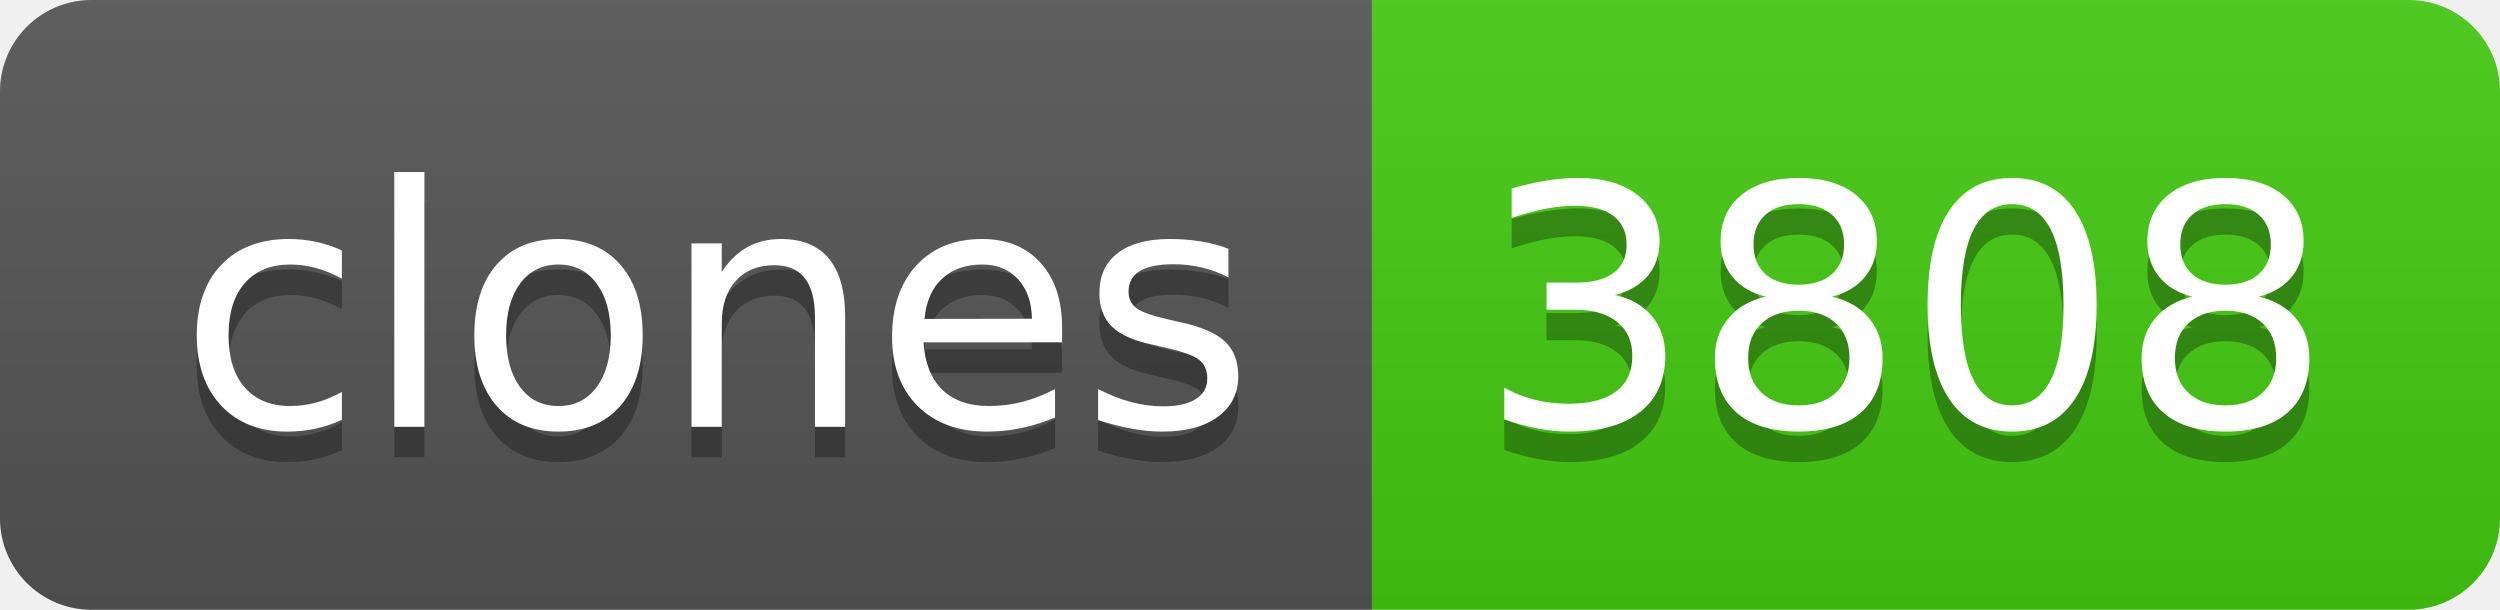
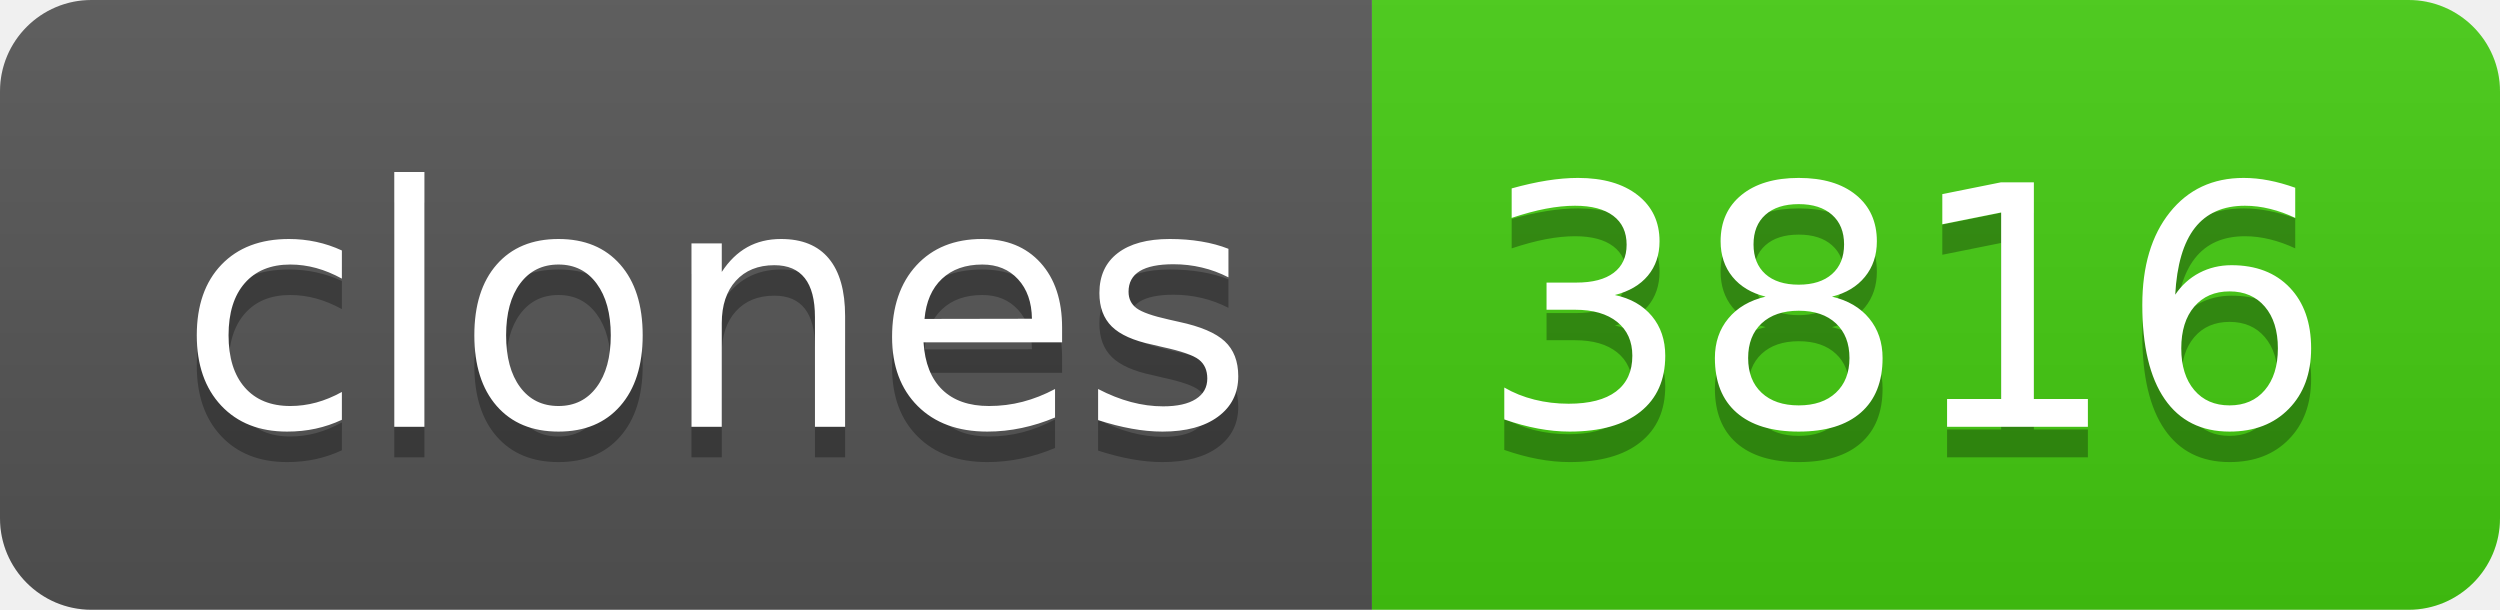
- <svg xmlns="http://www.w3.org/2000/svg" width="82" height="20" role="img" aria-label="clones: 3808">
+ <svg xmlns="http://www.w3.org/2000/svg" width="82" height="20" role="img" aria-label="clones: 3816">
  <linearGradient id="s" x2="0" y2="100%">
    <stop offset="0" stop-color="#bbb" stop-opacity=".1" />
    <stop offset="1" stop-opacity=".1" />
  </linearGradient>
  <clipPath id="r">
    <rect width="82" height="20" rx="3" fill="#fff" />
  </clipPath>
  <g clip-path="url(#r)">
    <rect width="45" height="20" fill="#555" />
    <rect x="45" width="37" height="20" fill="#4c1" />
    <rect width="82" height="20" fill="url(#s)" />
  </g>
  <g fill="#fff" text-anchor="middle" font-family="Verdana,Geneva,DejaVu Sans,sans-serif" text-rendering="geometricPrecision" font-size="110">
    <text aria-hidden="true" x="235" y="150" fill="#010101" fill-opacity=".3" transform="scale(.1)" textLength="350">clones</text>
    <text x="235" y="140" transform="scale(.1)" fill="#fff" textLength="350">clones</text>
-     <text aria-hidden="true" x="625" y="150" fill="#010101" fill-opacity=".3" transform="scale(.1)" textLength="270">3808</text>
-     <text x="625" y="140" transform="scale(.1)" fill="#fff" textLength="270">3808</text>
+     <text aria-hidden="true" x="625" y="150" fill="#010101" fill-opacity=".3" transform="scale(.1)" textLength="270">3816</text>
+     <text x="625" y="140" transform="scale(.1)" fill="#fff" textLength="270">3816</text>
  </g>
</svg>
